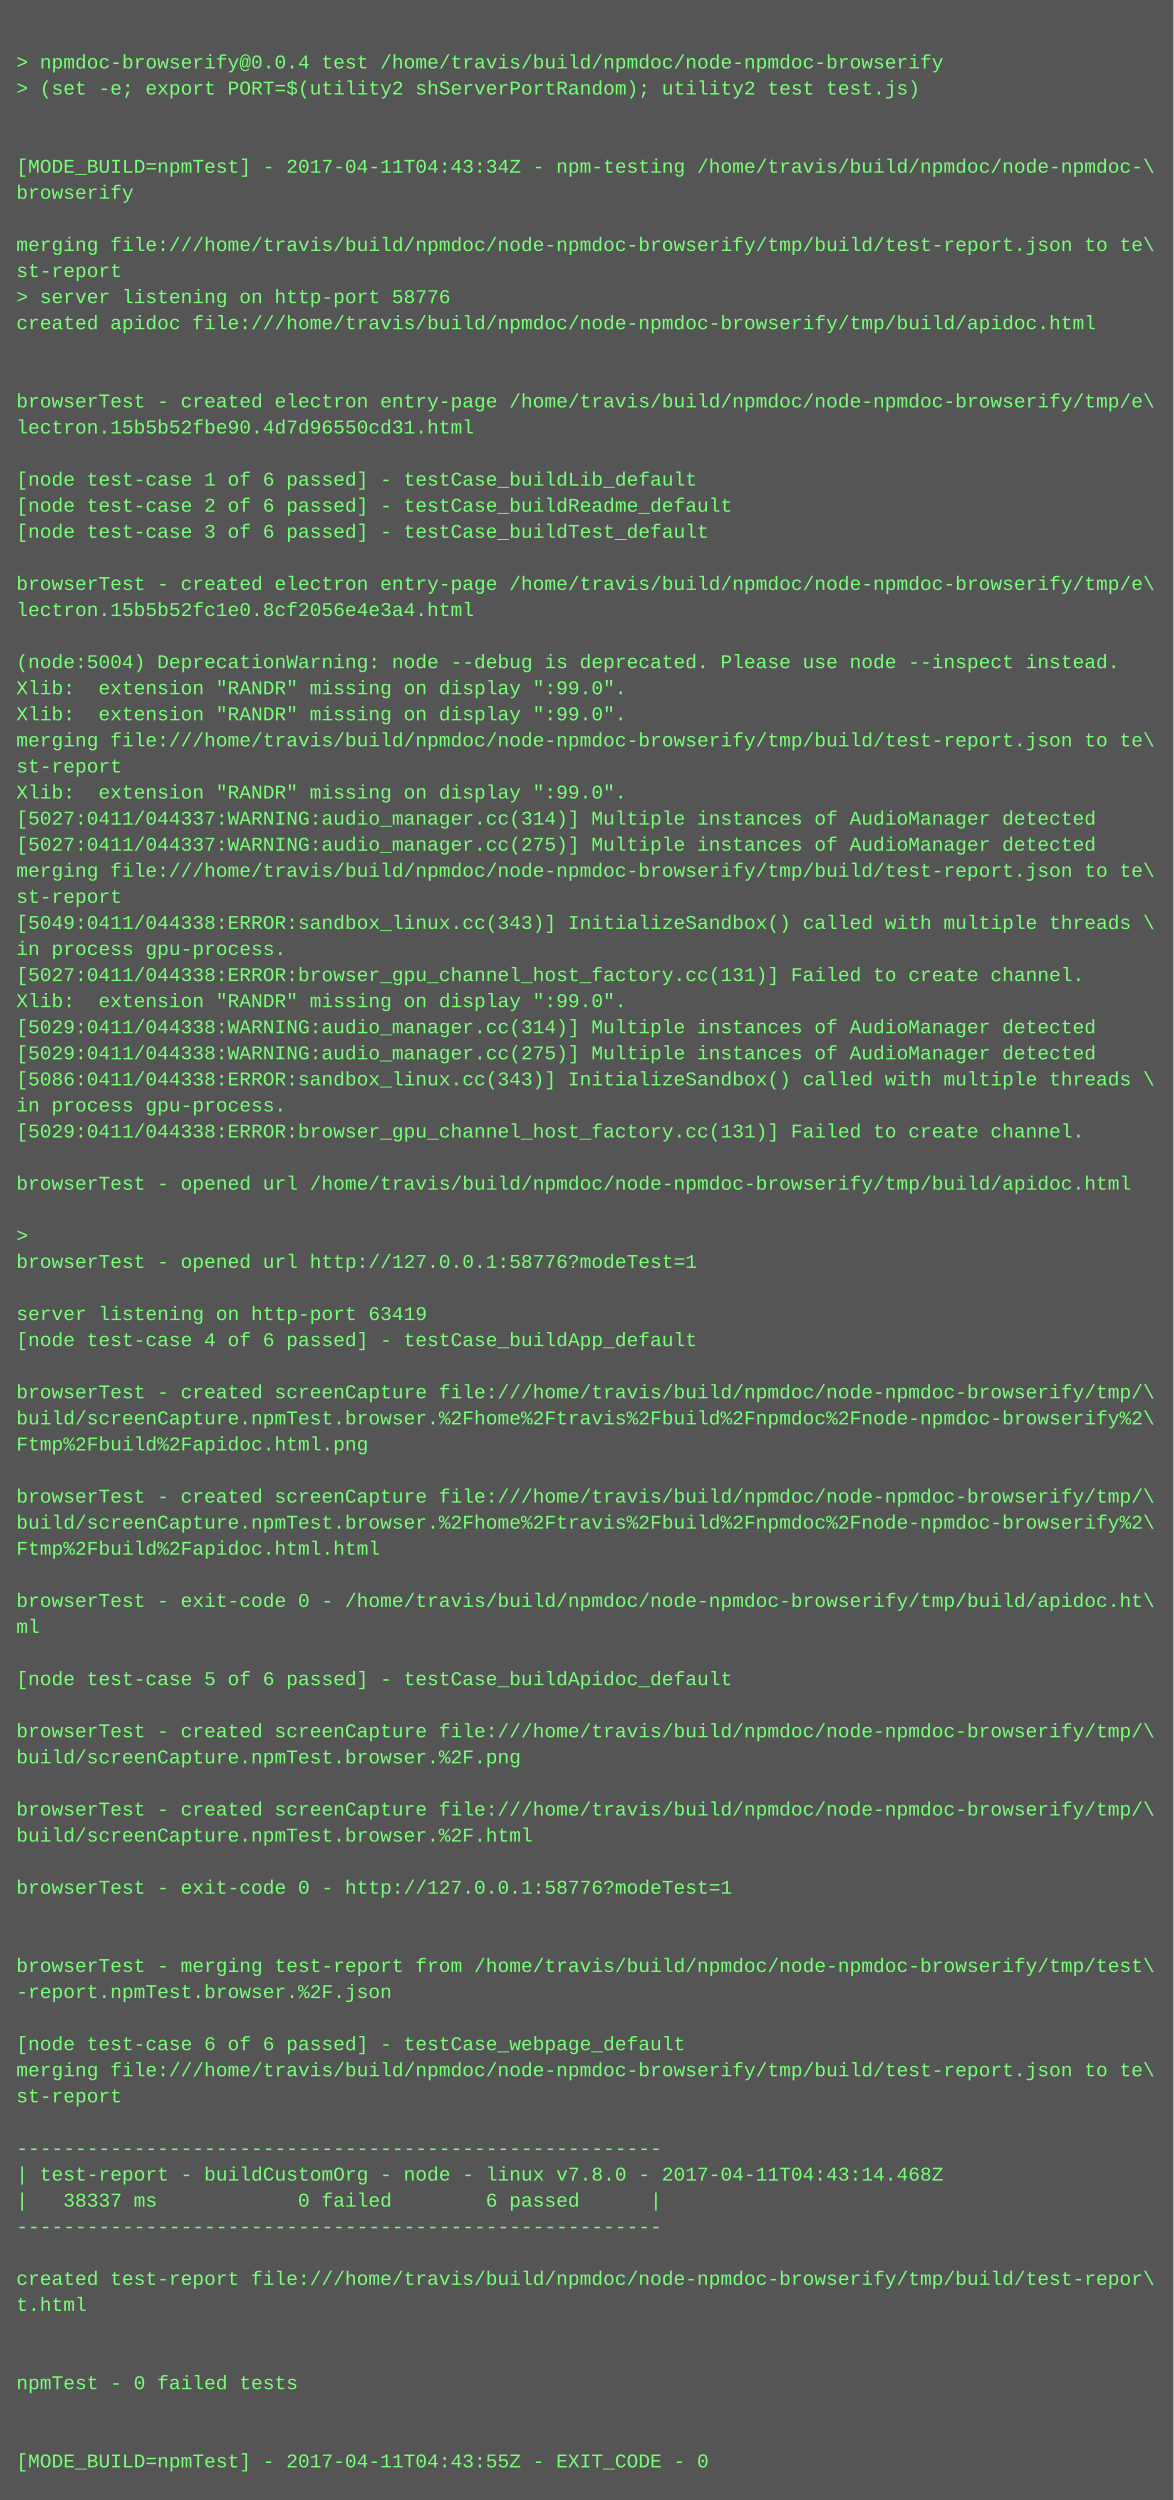
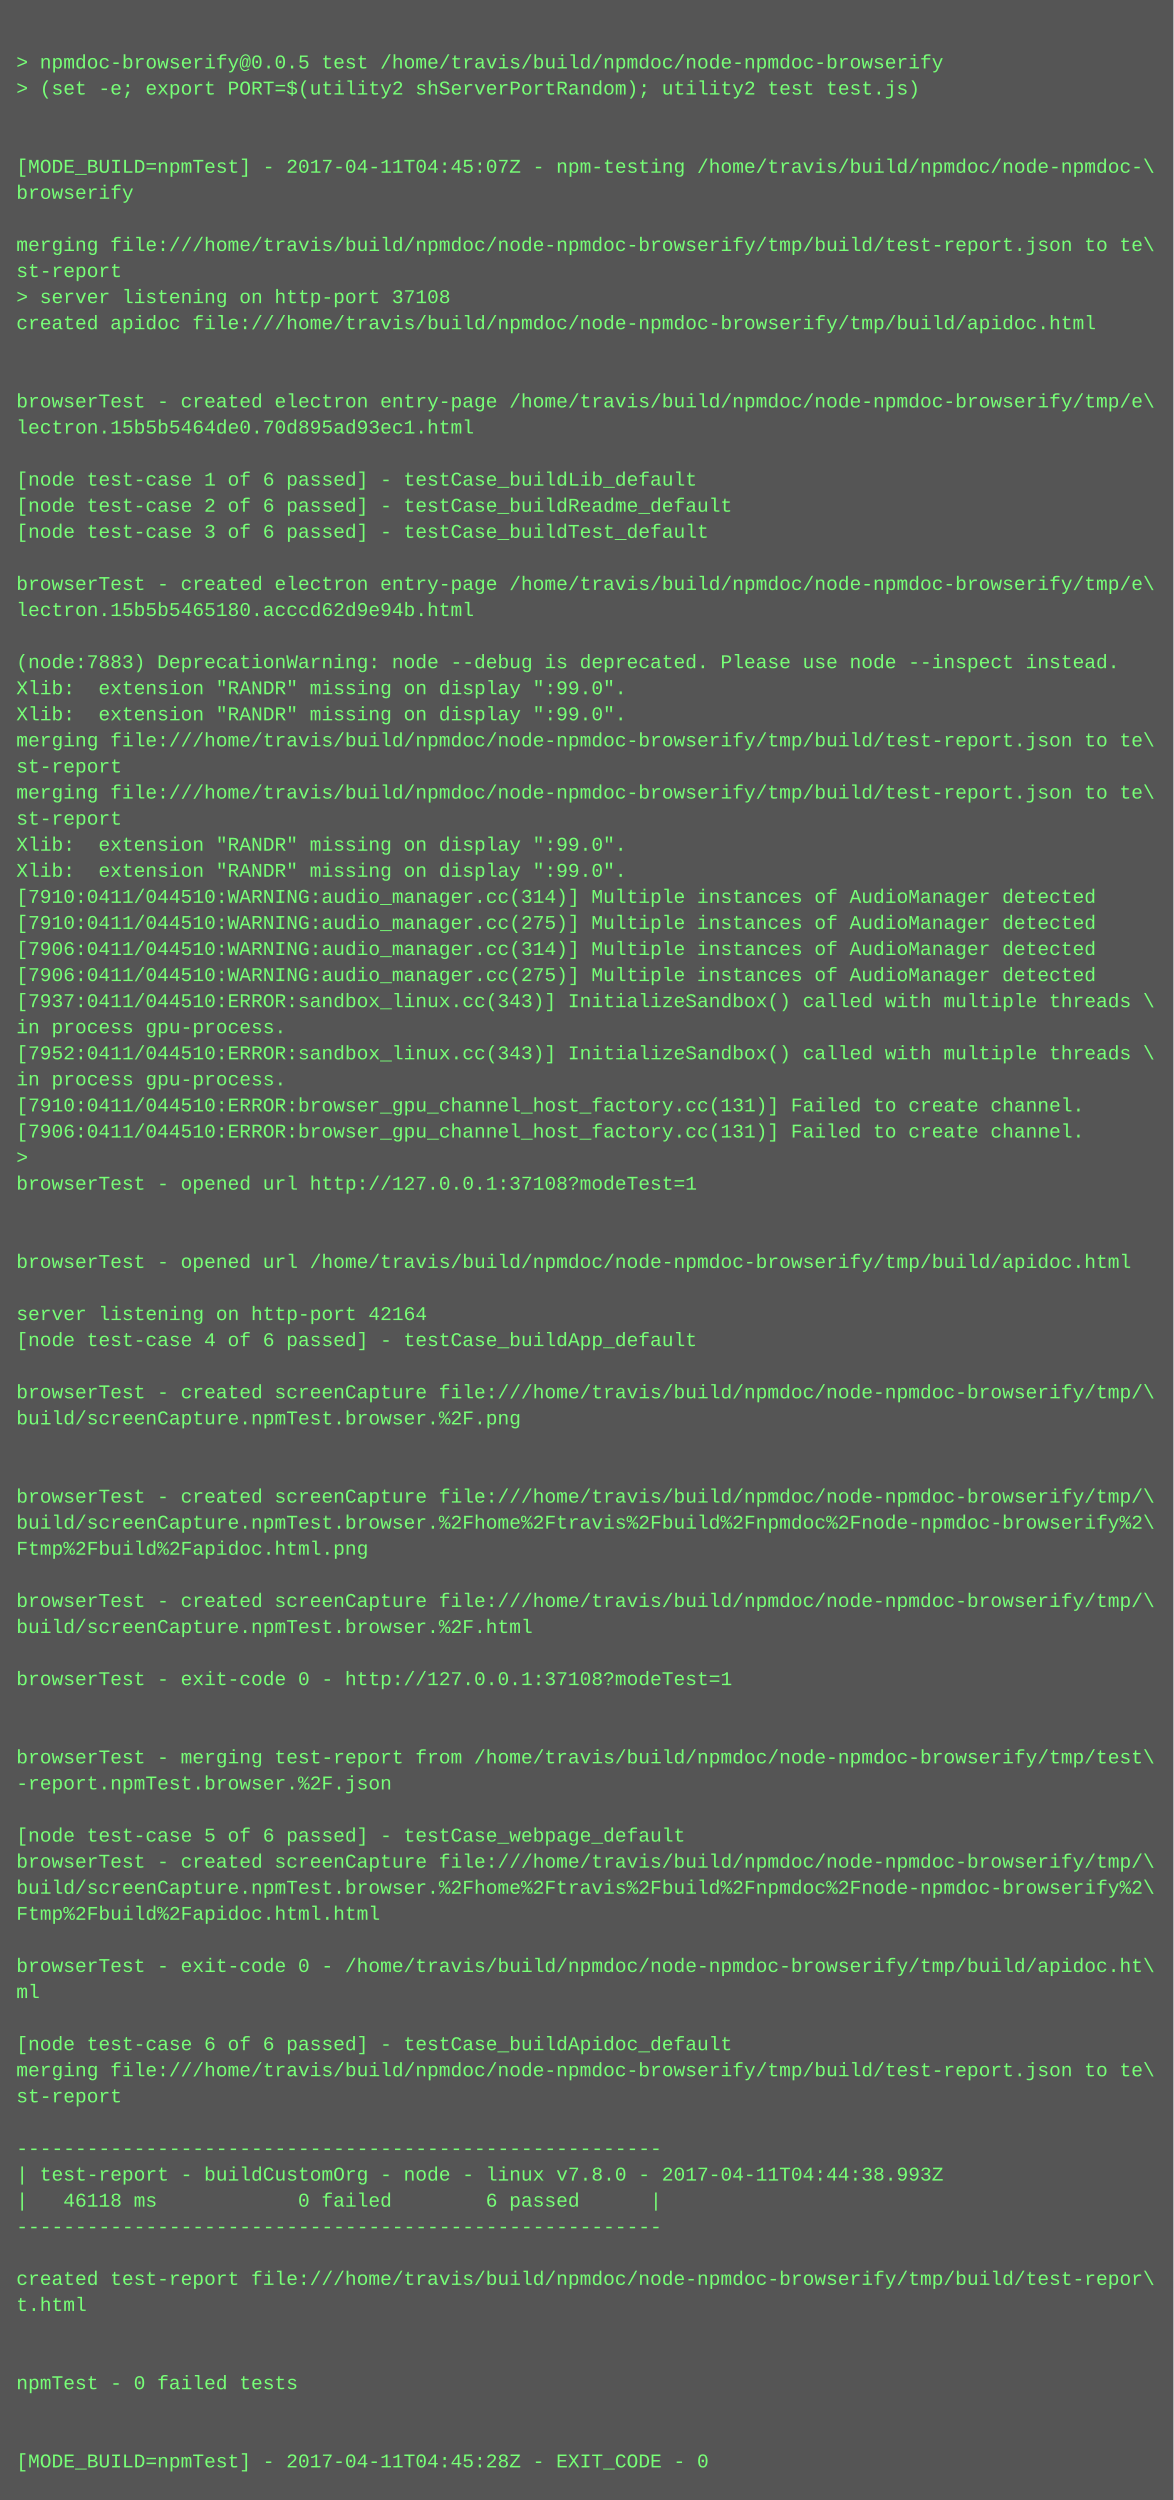
<svg xmlns="http://www.w3.org/2000/svg" height="1534" width="720">
  <rect height="1534" fill="#555" width="720" />
  <text fill="#7f7" font-family="Courier New" font-size="12" xml:space="preserve">
    <tspan x="10" y="26" />
-     <tspan x="10" y="42">&gt; npmdoc-browserify@0.0.4 test /home/travis/build/npmdoc/node-npmdoc-browserify</tspan>
+     <tspan x="10" y="42">&gt; npmdoc-browserify@0.0.5 test /home/travis/build/npmdoc/node-npmdoc-browserify</tspan>
    <tspan x="10" y="58">&gt; (set -e; export PORT=$(utility2 shServerPortRandom); utility2 test test.js)</tspan>
    <tspan x="10" y="74" />
    <tspan x="10" y="90" />
-     <tspan x="10" y="106">[MODE_BUILD=npmTest] - 2017-04-11T04:43:34Z - npm-testing /home/travis/build/npmdoc/node-npmdoc-\</tspan>
+     <tspan x="10" y="106">[MODE_BUILD=npmTest] - 2017-04-11T04:45:07Z - npm-testing /home/travis/build/npmdoc/node-npmdoc-\</tspan>
    <tspan x="10" y="122">browserify</tspan>
    <tspan x="10" y="138" />
    <tspan x="10" y="154">merging file:///home/travis/build/npmdoc/node-npmdoc-browserify/tmp/build/test-report.json to te\</tspan>
    <tspan x="10" y="170">st-report</tspan>
-     <tspan x="10" y="186">&gt; server listening on http-port 58776</tspan>
+     <tspan x="10" y="186">&gt; server listening on http-port 37108</tspan>
    <tspan x="10" y="202">created apidoc file:///home/travis/build/npmdoc/node-npmdoc-browserify/tmp/build/apidoc.html</tspan>
    <tspan x="10" y="218" />
    <tspan x="10" y="234" />
    <tspan x="10" y="250">browserTest - created electron entry-page /home/travis/build/npmdoc/node-npmdoc-browserify/tmp/e\</tspan>
-     <tspan x="10" y="266">lectron.15b5b52fbe90.4d7d96550cd31.html</tspan>
+     <tspan x="10" y="266">lectron.15b5b5464de0.70d895ad93ec1.html</tspan>
    <tspan x="10" y="282" />
    <tspan x="10" y="298">[node test-case 1 of 6 passed] - testCase_buildLib_default</tspan>
    <tspan x="10" y="314">[node test-case 2 of 6 passed] - testCase_buildReadme_default</tspan>
    <tspan x="10" y="330">[node test-case 3 of 6 passed] - testCase_buildTest_default</tspan>
    <tspan x="10" y="346" />
    <tspan x="10" y="362">browserTest - created electron entry-page /home/travis/build/npmdoc/node-npmdoc-browserify/tmp/e\</tspan>
-     <tspan x="10" y="378">lectron.15b5b52fc1e0.8cf2056e4e3a4.html</tspan>
+     <tspan x="10" y="378">lectron.15b5b5465180.acccd62d9e94b.html</tspan>
    <tspan x="10" y="394" />
-     <tspan x="10" y="410">(node:5004) DeprecationWarning: node --debug is deprecated. Please use node --inspect instead.</tspan>
+     <tspan x="10" y="410">(node:7883) DeprecationWarning: node --debug is deprecated. Please use node --inspect instead.</tspan>
    <tspan x="10" y="426">Xlib:  extension "RANDR" missing on display ":99.0".</tspan>
    <tspan x="10" y="442">Xlib:  extension "RANDR" missing on display ":99.0".</tspan>
    <tspan x="10" y="458">merging file:///home/travis/build/npmdoc/node-npmdoc-browserify/tmp/build/test-report.json to te\</tspan>
    <tspan x="10" y="474">st-report</tspan>
-     <tspan x="10" y="490">Xlib:  extension "RANDR" missing on display ":99.0".</tspan>
-     <tspan x="10" y="506">[5027:0411/044337:WARNING:audio_manager.cc(314)] Multiple instances of AudioManager detected</tspan>
-     <tspan x="10" y="522">[5027:0411/044337:WARNING:audio_manager.cc(275)] Multiple instances of AudioManager detected</tspan>
-     <tspan x="10" y="538">merging file:///home/travis/build/npmdoc/node-npmdoc-browserify/tmp/build/test-report.json to te\</tspan>
-     <tspan x="10" y="554">st-report</tspan>
-     <tspan x="10" y="570">[5049:0411/044338:ERROR:sandbox_linux.cc(343)] InitializeSandbox() called with multiple threads \</tspan>
-     <tspan x="10" y="586">in process gpu-process. </tspan>
-     <tspan x="10" y="602">[5027:0411/044338:ERROR:browser_gpu_channel_host_factory.cc(131)] Failed to create channel.</tspan>
-     <tspan x="10" y="618">Xlib:  extension "RANDR" missing on display ":99.0".</tspan>
-     <tspan x="10" y="634">[5029:0411/044338:WARNING:audio_manager.cc(314)] Multiple instances of AudioManager detected</tspan>
-     <tspan x="10" y="650">[5029:0411/044338:WARNING:audio_manager.cc(275)] Multiple instances of AudioManager detected</tspan>
-     <tspan x="10" y="666">[5086:0411/044338:ERROR:sandbox_linux.cc(343)] InitializeSandbox() called with multiple threads \</tspan>
-     <tspan x="10" y="682">in process gpu-process. </tspan>
-     <tspan x="10" y="698">[5029:0411/044338:ERROR:browser_gpu_channel_host_factory.cc(131)] Failed to create channel.</tspan>
-     <tspan x="10" y="714" />
-     <tspan x="10" y="730">browserTest - opened url /home/travis/build/npmdoc/node-npmdoc-browserify/tmp/build/apidoc.html</tspan>
+     <tspan x="10" y="490">merging file:///home/travis/build/npmdoc/node-npmdoc-browserify/tmp/build/test-report.json to te\</tspan>
+     <tspan x="10" y="506">st-report</tspan>
+     <tspan x="10" y="522">Xlib:  extension "RANDR" missing on display ":99.0".</tspan>
+     <tspan x="10" y="538">Xlib:  extension "RANDR" missing on display ":99.0".</tspan>
+     <tspan x="10" y="554">[7910:0411/044510:WARNING:audio_manager.cc(314)] Multiple instances of AudioManager detected</tspan>
+     <tspan x="10" y="570">[7910:0411/044510:WARNING:audio_manager.cc(275)] Multiple instances of AudioManager detected</tspan>
+     <tspan x="10" y="586">[7906:0411/044510:WARNING:audio_manager.cc(314)] Multiple instances of AudioManager detected</tspan>
+     <tspan x="10" y="602">[7906:0411/044510:WARNING:audio_manager.cc(275)] Multiple instances of AudioManager detected</tspan>
+     <tspan x="10" y="618">[7937:0411/044510:ERROR:sandbox_linux.cc(343)] InitializeSandbox() called with multiple threads \</tspan>
+     <tspan x="10" y="634">in process gpu-process. </tspan>
+     <tspan x="10" y="650">[7952:0411/044510:ERROR:sandbox_linux.cc(343)] InitializeSandbox() called with multiple threads \</tspan>
+     <tspan x="10" y="666">in process gpu-process. </tspan>
+     <tspan x="10" y="682">[7910:0411/044510:ERROR:browser_gpu_channel_host_factory.cc(131)] Failed to create channel.</tspan>
+     <tspan x="10" y="698">[7906:0411/044510:ERROR:browser_gpu_channel_host_factory.cc(131)] Failed to create channel.</tspan>
+     <tspan x="10" y="714">&gt; </tspan>
+     <tspan x="10" y="730">browserTest - opened url http://127.0.0.1:37108?modeTest=1</tspan>
    <tspan x="10" y="746" />
-     <tspan x="10" y="762">&gt; </tspan>
-     <tspan x="10" y="778">browserTest - opened url http://127.0.0.1:58776?modeTest=1</tspan>
+     <tspan x="10" y="762" />
+     <tspan x="10" y="778">browserTest - opened url /home/travis/build/npmdoc/node-npmdoc-browserify/tmp/build/apidoc.html</tspan>
    <tspan x="10" y="794" />
-     <tspan x="10" y="810">server listening on http-port 63419</tspan>
+     <tspan x="10" y="810">server listening on http-port 42164</tspan>
    <tspan x="10" y="826">[node test-case 4 of 6 passed] - testCase_buildApp_default</tspan>
    <tspan x="10" y="842" />
    <tspan x="10" y="858">browserTest - created screenCapture file:///home/travis/build/npmdoc/node-npmdoc-browserify/tmp/\</tspan>
-     <tspan x="10" y="874">build/screenCapture.npmTest.browser.%2Fhome%2Ftravis%2Fbuild%2Fnpmdoc%2Fnode-npmdoc-browserify%2\</tspan>
-     <tspan x="10" y="890">Ftmp%2Fbuild%2Fapidoc.html.png</tspan>
+     <tspan x="10" y="874">build/screenCapture.npmTest.browser.%2F.png</tspan>
+     <tspan x="10" y="890" />
    <tspan x="10" y="906" />
    <tspan x="10" y="922">browserTest - created screenCapture file:///home/travis/build/npmdoc/node-npmdoc-browserify/tmp/\</tspan>
    <tspan x="10" y="938">build/screenCapture.npmTest.browser.%2Fhome%2Ftravis%2Fbuild%2Fnpmdoc%2Fnode-npmdoc-browserify%2\</tspan>
-     <tspan x="10" y="954">Ftmp%2Fbuild%2Fapidoc.html.html</tspan>
+     <tspan x="10" y="954">Ftmp%2Fbuild%2Fapidoc.html.png</tspan>
    <tspan x="10" y="970" />
-     <tspan x="10" y="986">browserTest - exit-code 0 - /home/travis/build/npmdoc/node-npmdoc-browserify/tmp/build/apidoc.ht\</tspan>
-     <tspan x="10" y="1002">ml</tspan>
+     <tspan x="10" y="986">browserTest - created screenCapture file:///home/travis/build/npmdoc/node-npmdoc-browserify/tmp/\</tspan>
+     <tspan x="10" y="1002">build/screenCapture.npmTest.browser.%2F.html</tspan>
    <tspan x="10" y="1018" />
-     <tspan x="10" y="1034">[node test-case 5 of 6 passed] - testCase_buildApidoc_default</tspan>
+     <tspan x="10" y="1034">browserTest - exit-code 0 - http://127.0.0.1:37108?modeTest=1</tspan>
    <tspan x="10" y="1050" />
-     <tspan x="10" y="1066">browserTest - created screenCapture file:///home/travis/build/npmdoc/node-npmdoc-browserify/tmp/\</tspan>
-     <tspan x="10" y="1082">build/screenCapture.npmTest.browser.%2F.png</tspan>
-     <tspan x="10" y="1098" />
-     <tspan x="10" y="1114">browserTest - created screenCapture file:///home/travis/build/npmdoc/node-npmdoc-browserify/tmp/\</tspan>
-     <tspan x="10" y="1130">build/screenCapture.npmTest.browser.%2F.html</tspan>
-     <tspan x="10" y="1146" />
-     <tspan x="10" y="1162">browserTest - exit-code 0 - http://127.0.0.1:58776?modeTest=1</tspan>
-     <tspan x="10" y="1178" />
+     <tspan x="10" y="1066" />
+     <tspan x="10" y="1082">browserTest - merging test-report from /home/travis/build/npmdoc/node-npmdoc-browserify/tmp/test\</tspan>
+     <tspan x="10" y="1098">-report.npmTest.browser.%2F.json</tspan>
+     <tspan x="10" y="1114" />
+     <tspan x="10" y="1130">[node test-case 5 of 6 passed] - testCase_webpage_default</tspan>
+     <tspan x="10" y="1146">browserTest - created screenCapture file:///home/travis/build/npmdoc/node-npmdoc-browserify/tmp/\</tspan>
+     <tspan x="10" y="1162">build/screenCapture.npmTest.browser.%2Fhome%2Ftravis%2Fbuild%2Fnpmdoc%2Fnode-npmdoc-browserify%2\</tspan>
+     <tspan x="10" y="1178">Ftmp%2Fbuild%2Fapidoc.html.html</tspan>
    <tspan x="10" y="1194" />
-     <tspan x="10" y="1210">browserTest - merging test-report from /home/travis/build/npmdoc/node-npmdoc-browserify/tmp/test\</tspan>
-     <tspan x="10" y="1226">-report.npmTest.browser.%2F.json</tspan>
+     <tspan x="10" y="1210">browserTest - exit-code 0 - /home/travis/build/npmdoc/node-npmdoc-browserify/tmp/build/apidoc.ht\</tspan>
+     <tspan x="10" y="1226">ml</tspan>
    <tspan x="10" y="1242" />
-     <tspan x="10" y="1258">[node test-case 6 of 6 passed] - testCase_webpage_default</tspan>
+     <tspan x="10" y="1258">[node test-case 6 of 6 passed] - testCase_buildApidoc_default</tspan>
    <tspan x="10" y="1274">merging file:///home/travis/build/npmdoc/node-npmdoc-browserify/tmp/build/test-report.json to te\</tspan>
    <tspan x="10" y="1290">st-report</tspan>
    <tspan x="10" y="1306" />
    <tspan x="10" y="1322">-------------------------------------------------------</tspan>
-     <tspan x="10" y="1338">| test-report - buildCustomOrg - node - linux v7.8.0 - 2017-04-11T04:43:14.468Z</tspan>
-     <tspan x="10" y="1354">|   38337 ms            0 failed        6 passed      |</tspan>
+     <tspan x="10" y="1338">| test-report - buildCustomOrg - node - linux v7.8.0 - 2017-04-11T04:44:38.993Z</tspan>
+     <tspan x="10" y="1354">|   46118 ms            0 failed        6 passed      |</tspan>
    <tspan x="10" y="1370">-------------------------------------------------------</tspan>
    <tspan x="10" y="1386" />
    <tspan x="10" y="1402">created test-report file:///home/travis/build/npmdoc/node-npmdoc-browserify/tmp/build/test-repor\</tspan>
    <tspan x="10" y="1418">t.html</tspan>
    <tspan x="10" y="1434" />
    <tspan x="10" y="1450" />
    <tspan x="10" y="1466">npmTest - 0 failed tests</tspan>
    <tspan x="10" y="1482" />
    <tspan x="10" y="1498" />
-     <tspan x="10" y="1514">[MODE_BUILD=npmTest] - 2017-04-11T04:43:55Z - EXIT_CODE - 0</tspan>
+     <tspan x="10" y="1514">[MODE_BUILD=npmTest] - 2017-04-11T04:45:28Z - EXIT_CODE - 0</tspan>
  </text>
</svg>
